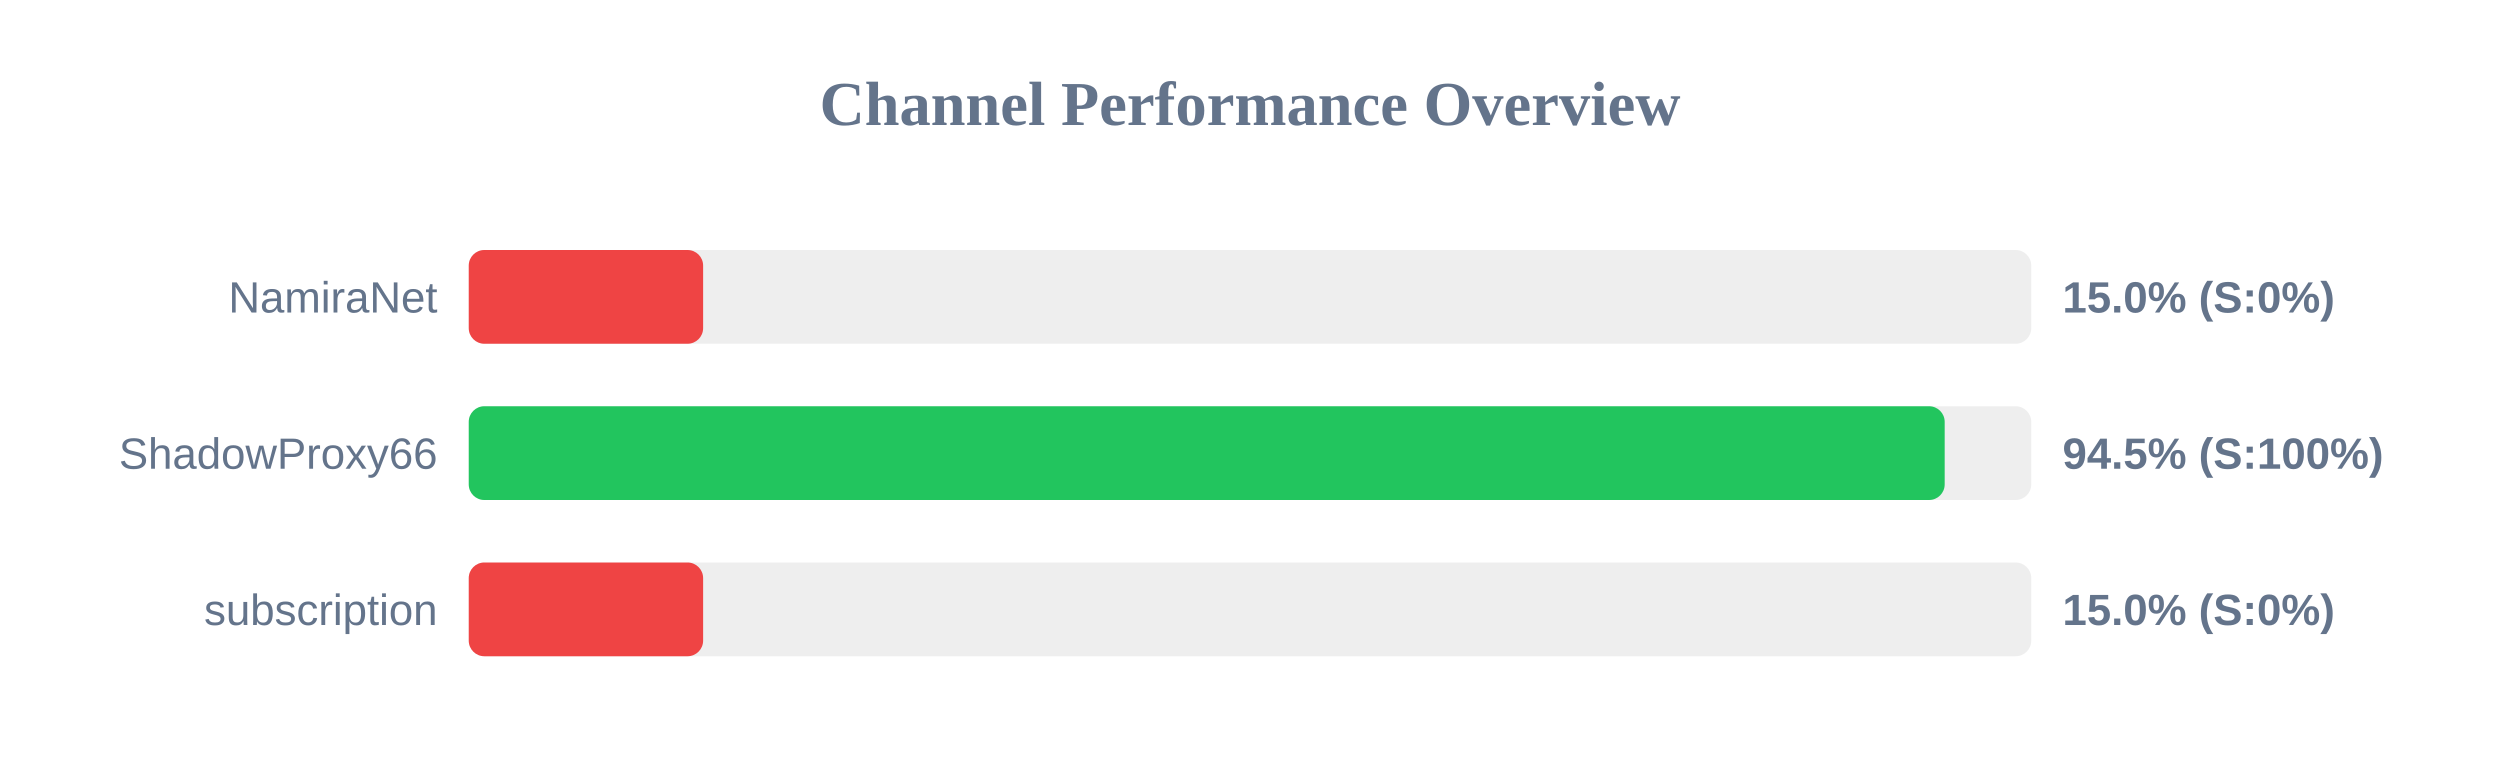
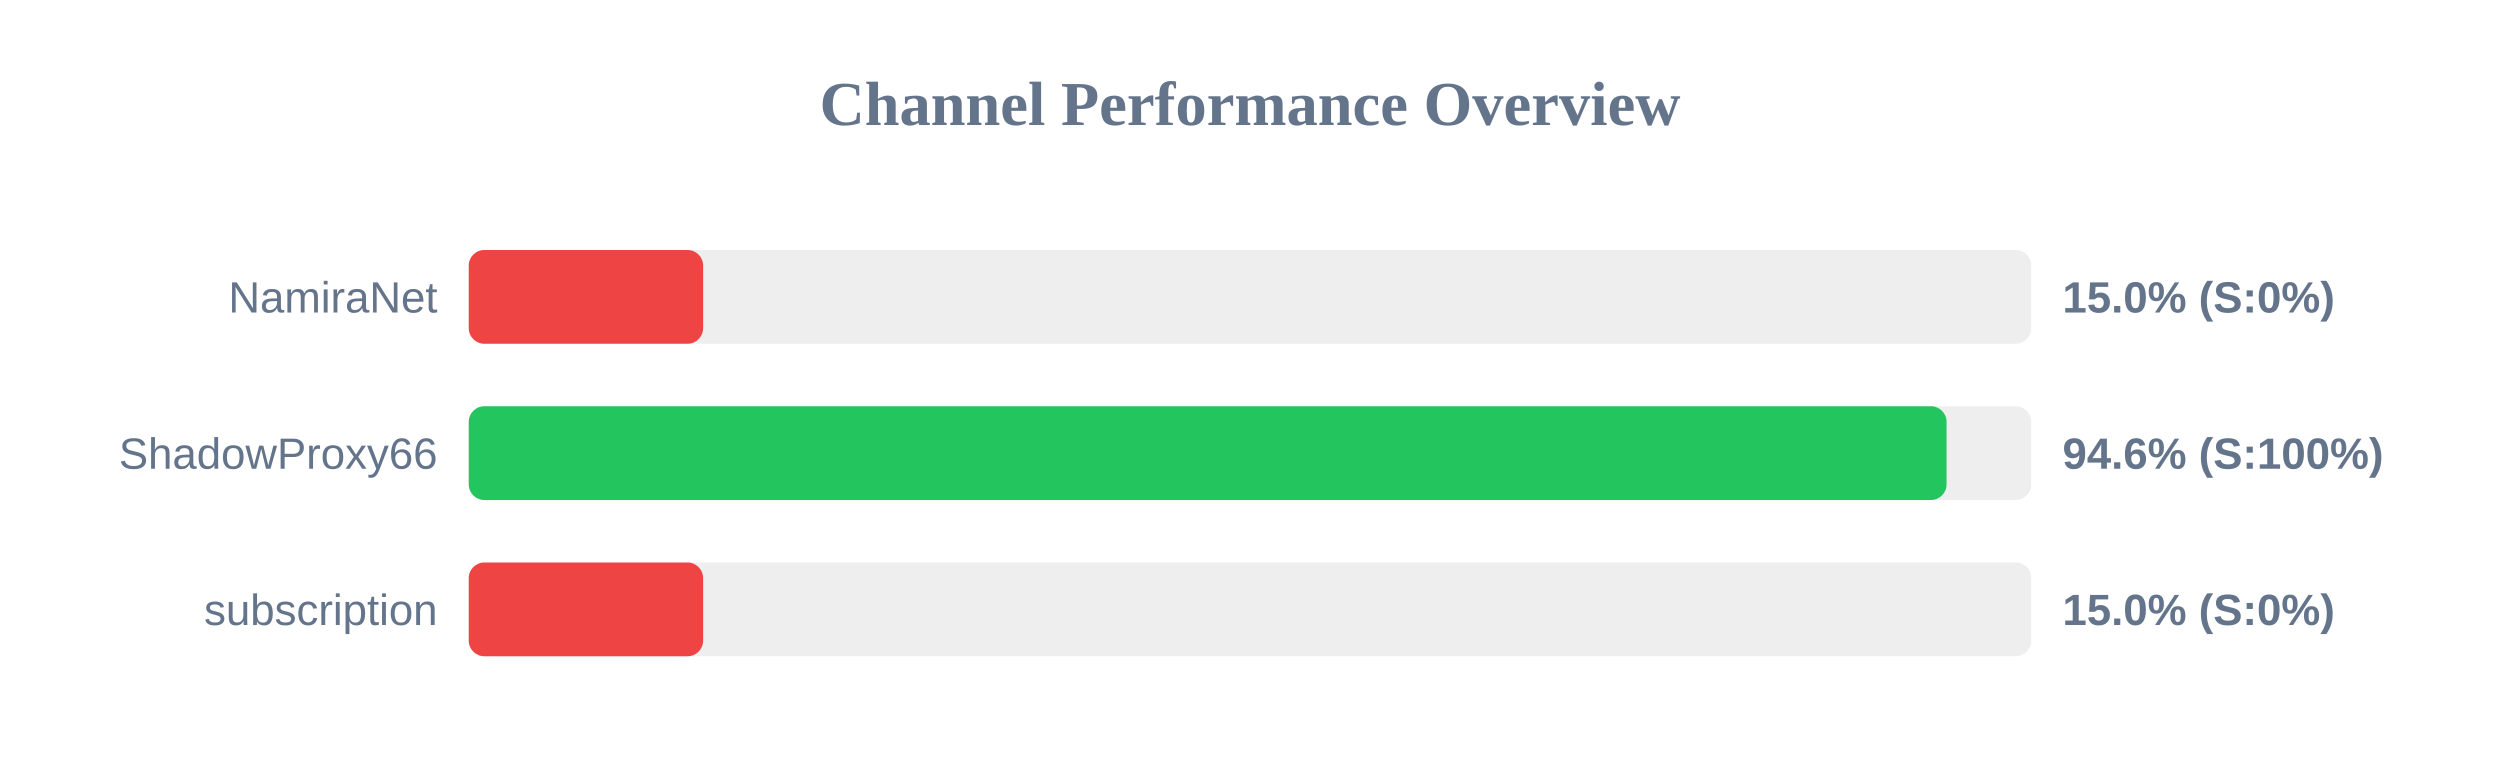
<svg xmlns="http://www.w3.org/2000/svg" width="800" height="250" version="1.1">
  <style>
        .row { font: 14px Arial; fill: #64748b; }
        .score { font: bold 14px Arial; fill: #64748b; }
    </style>
  <text x="400" y="40" text-anchor="middle" font-size="20px" font-weight="bold" fill="#64748b">Channel Performance Overview</text>
  <rect x="150" y="80" width="500" height="30" fill="#eee" rx="5" />
  <rect x="150" y="80" width="75.0" height="30" fill="#ef4444" rx="5" />
  <text x="140" y="100" text-anchor="end" class="row">NamiraNet</text>
  <text x="660" y="100" text-anchor="start" class="score">15.0% (S:0%)</text>
  <rect x="150" y="130" width="500" height="30" fill="#eee" rx="5" />
-   <rect x="150" y="130" width="472.3" height="30" fill="#22c55e" rx="5" />
+   <rect x="150" y="130" width="472.9" height="30" fill="#22c55e" rx="5" />
  <text x="140" y="150" text-anchor="end" class="row">ShadowProxy66</text>
-   <text x="660" y="150" text-anchor="start" class="score">94.5% (S:100%)</text>
+   <text x="660" y="150" text-anchor="start" class="score">94.6% (S:100%)</text>
  <rect x="150" y="180" width="500" height="30" fill="#eee" rx="5" />
  <rect x="150" y="180" width="75.0" height="30" fill="#ef4444" rx="5" />
  <text x="140" y="200" text-anchor="end" class="row">subscription</text>
  <text x="660" y="200" text-anchor="start" class="score">15.0% (S:0%)</text>
</svg>
